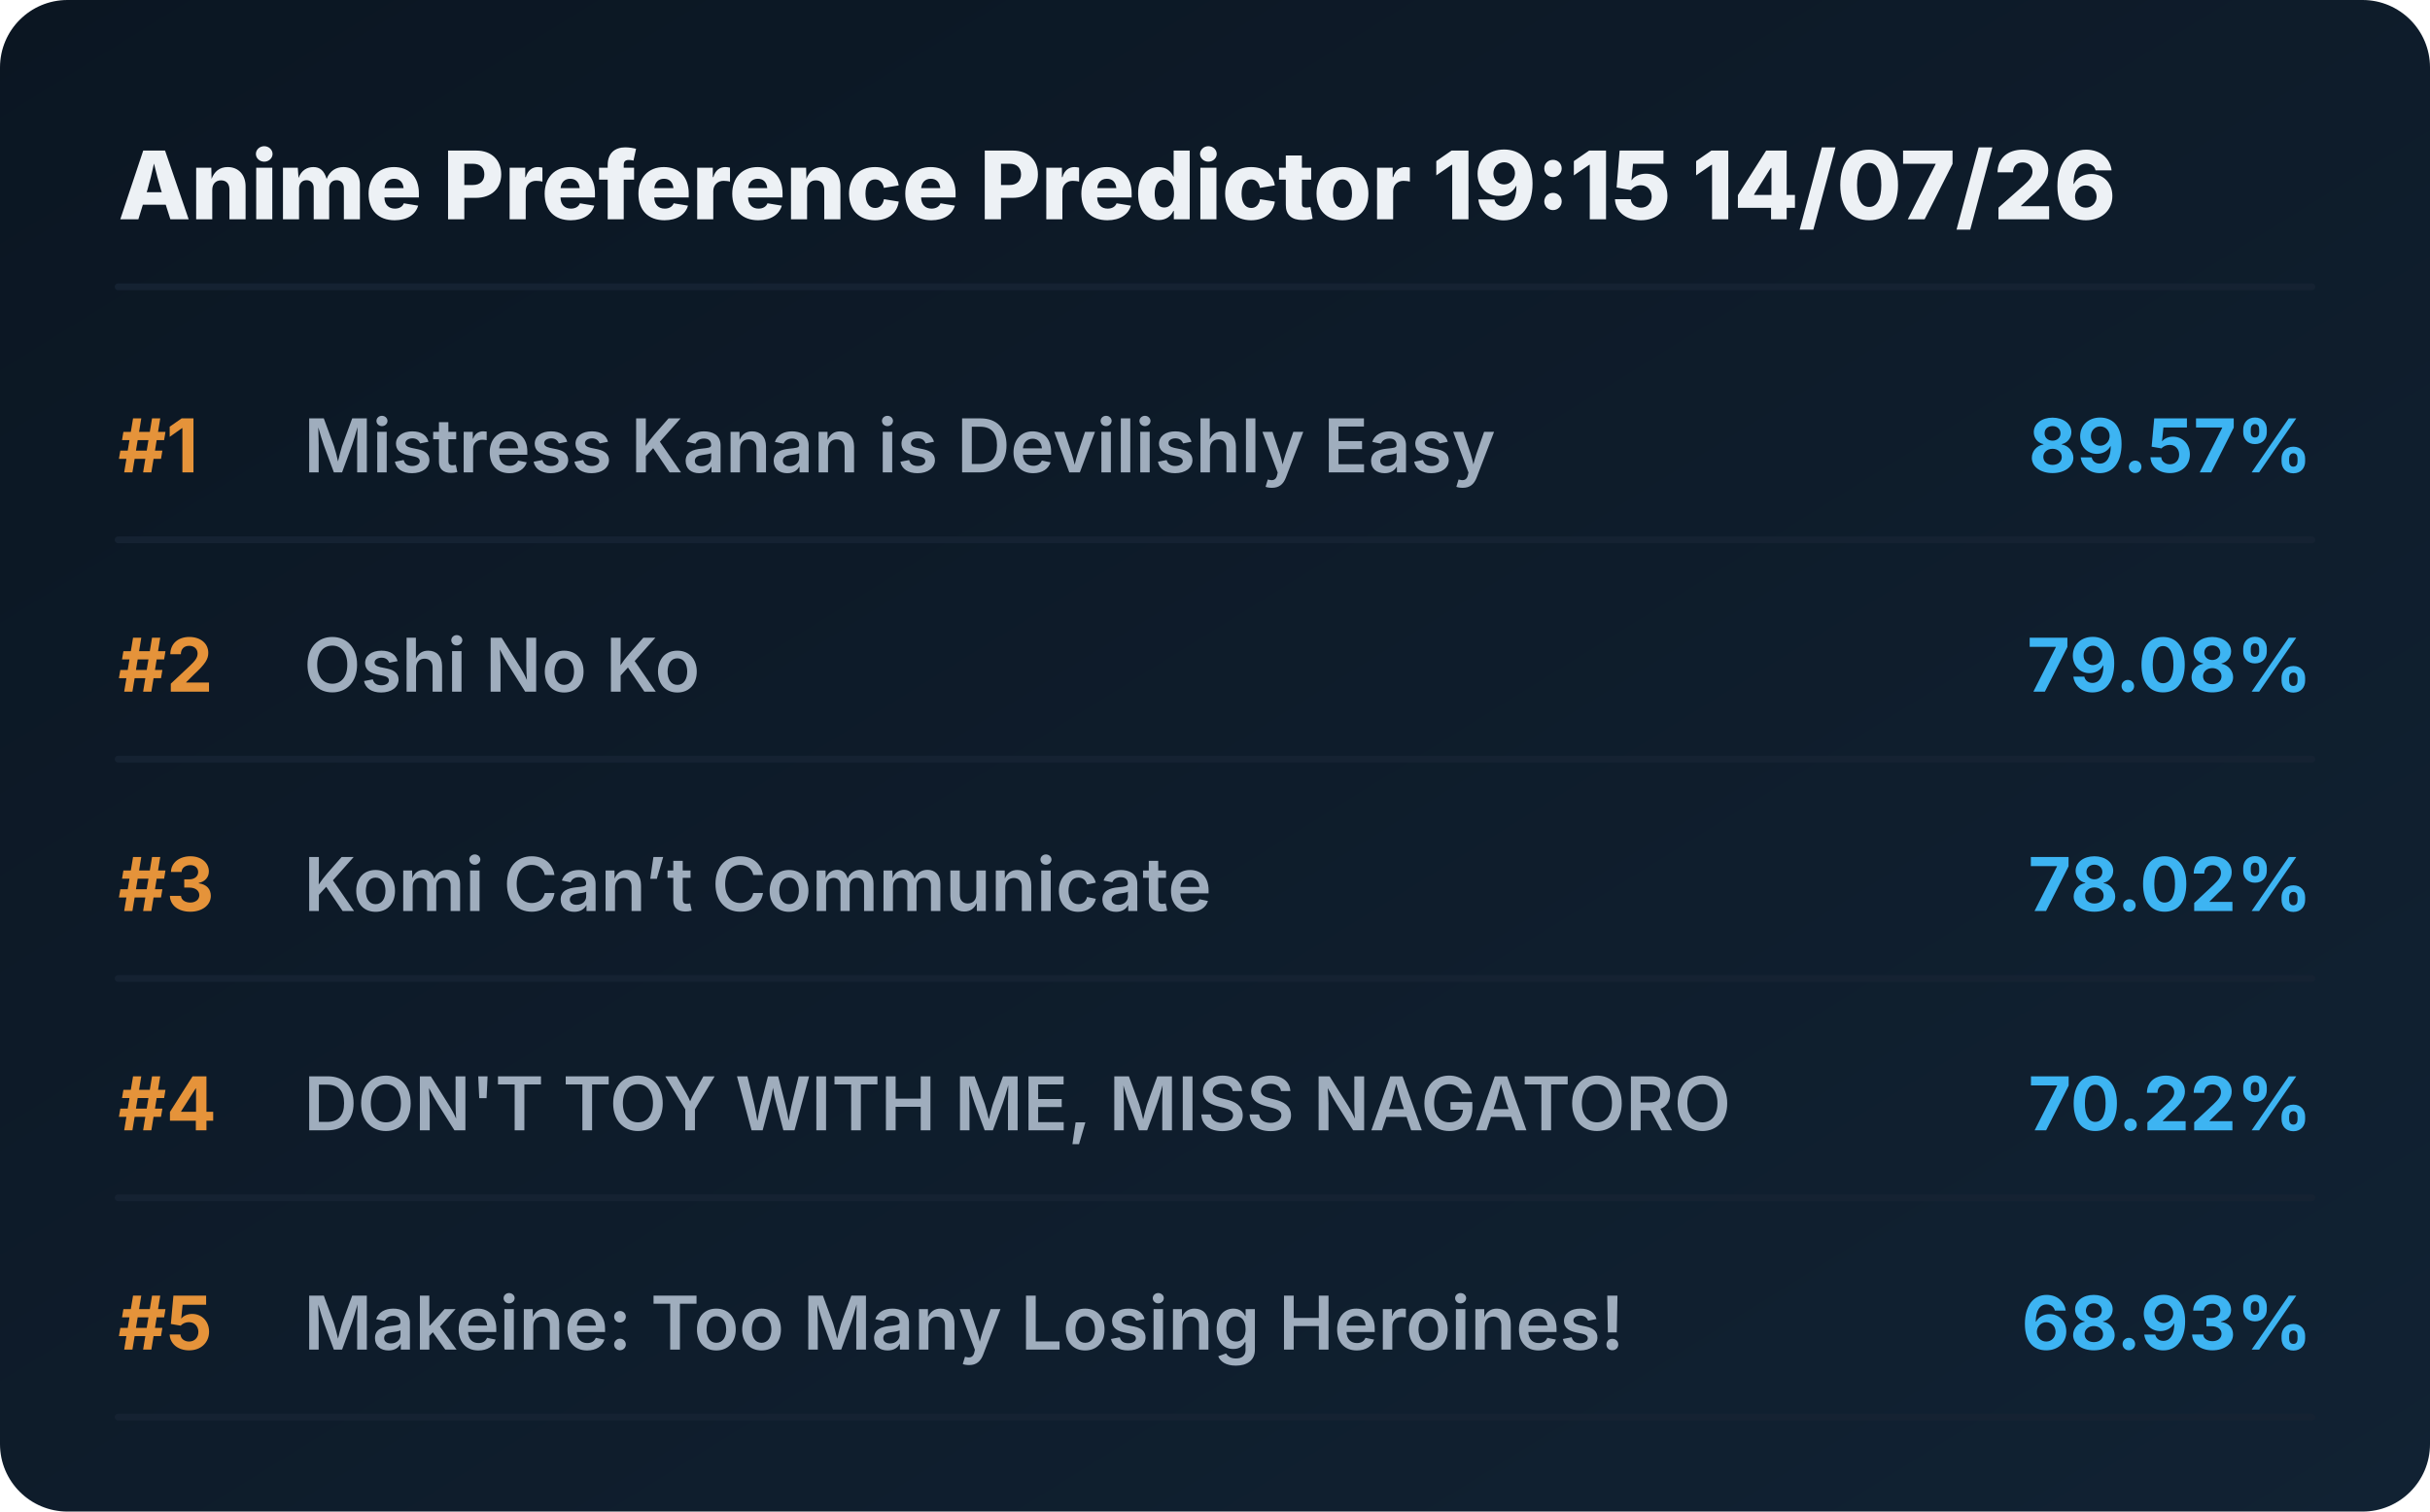
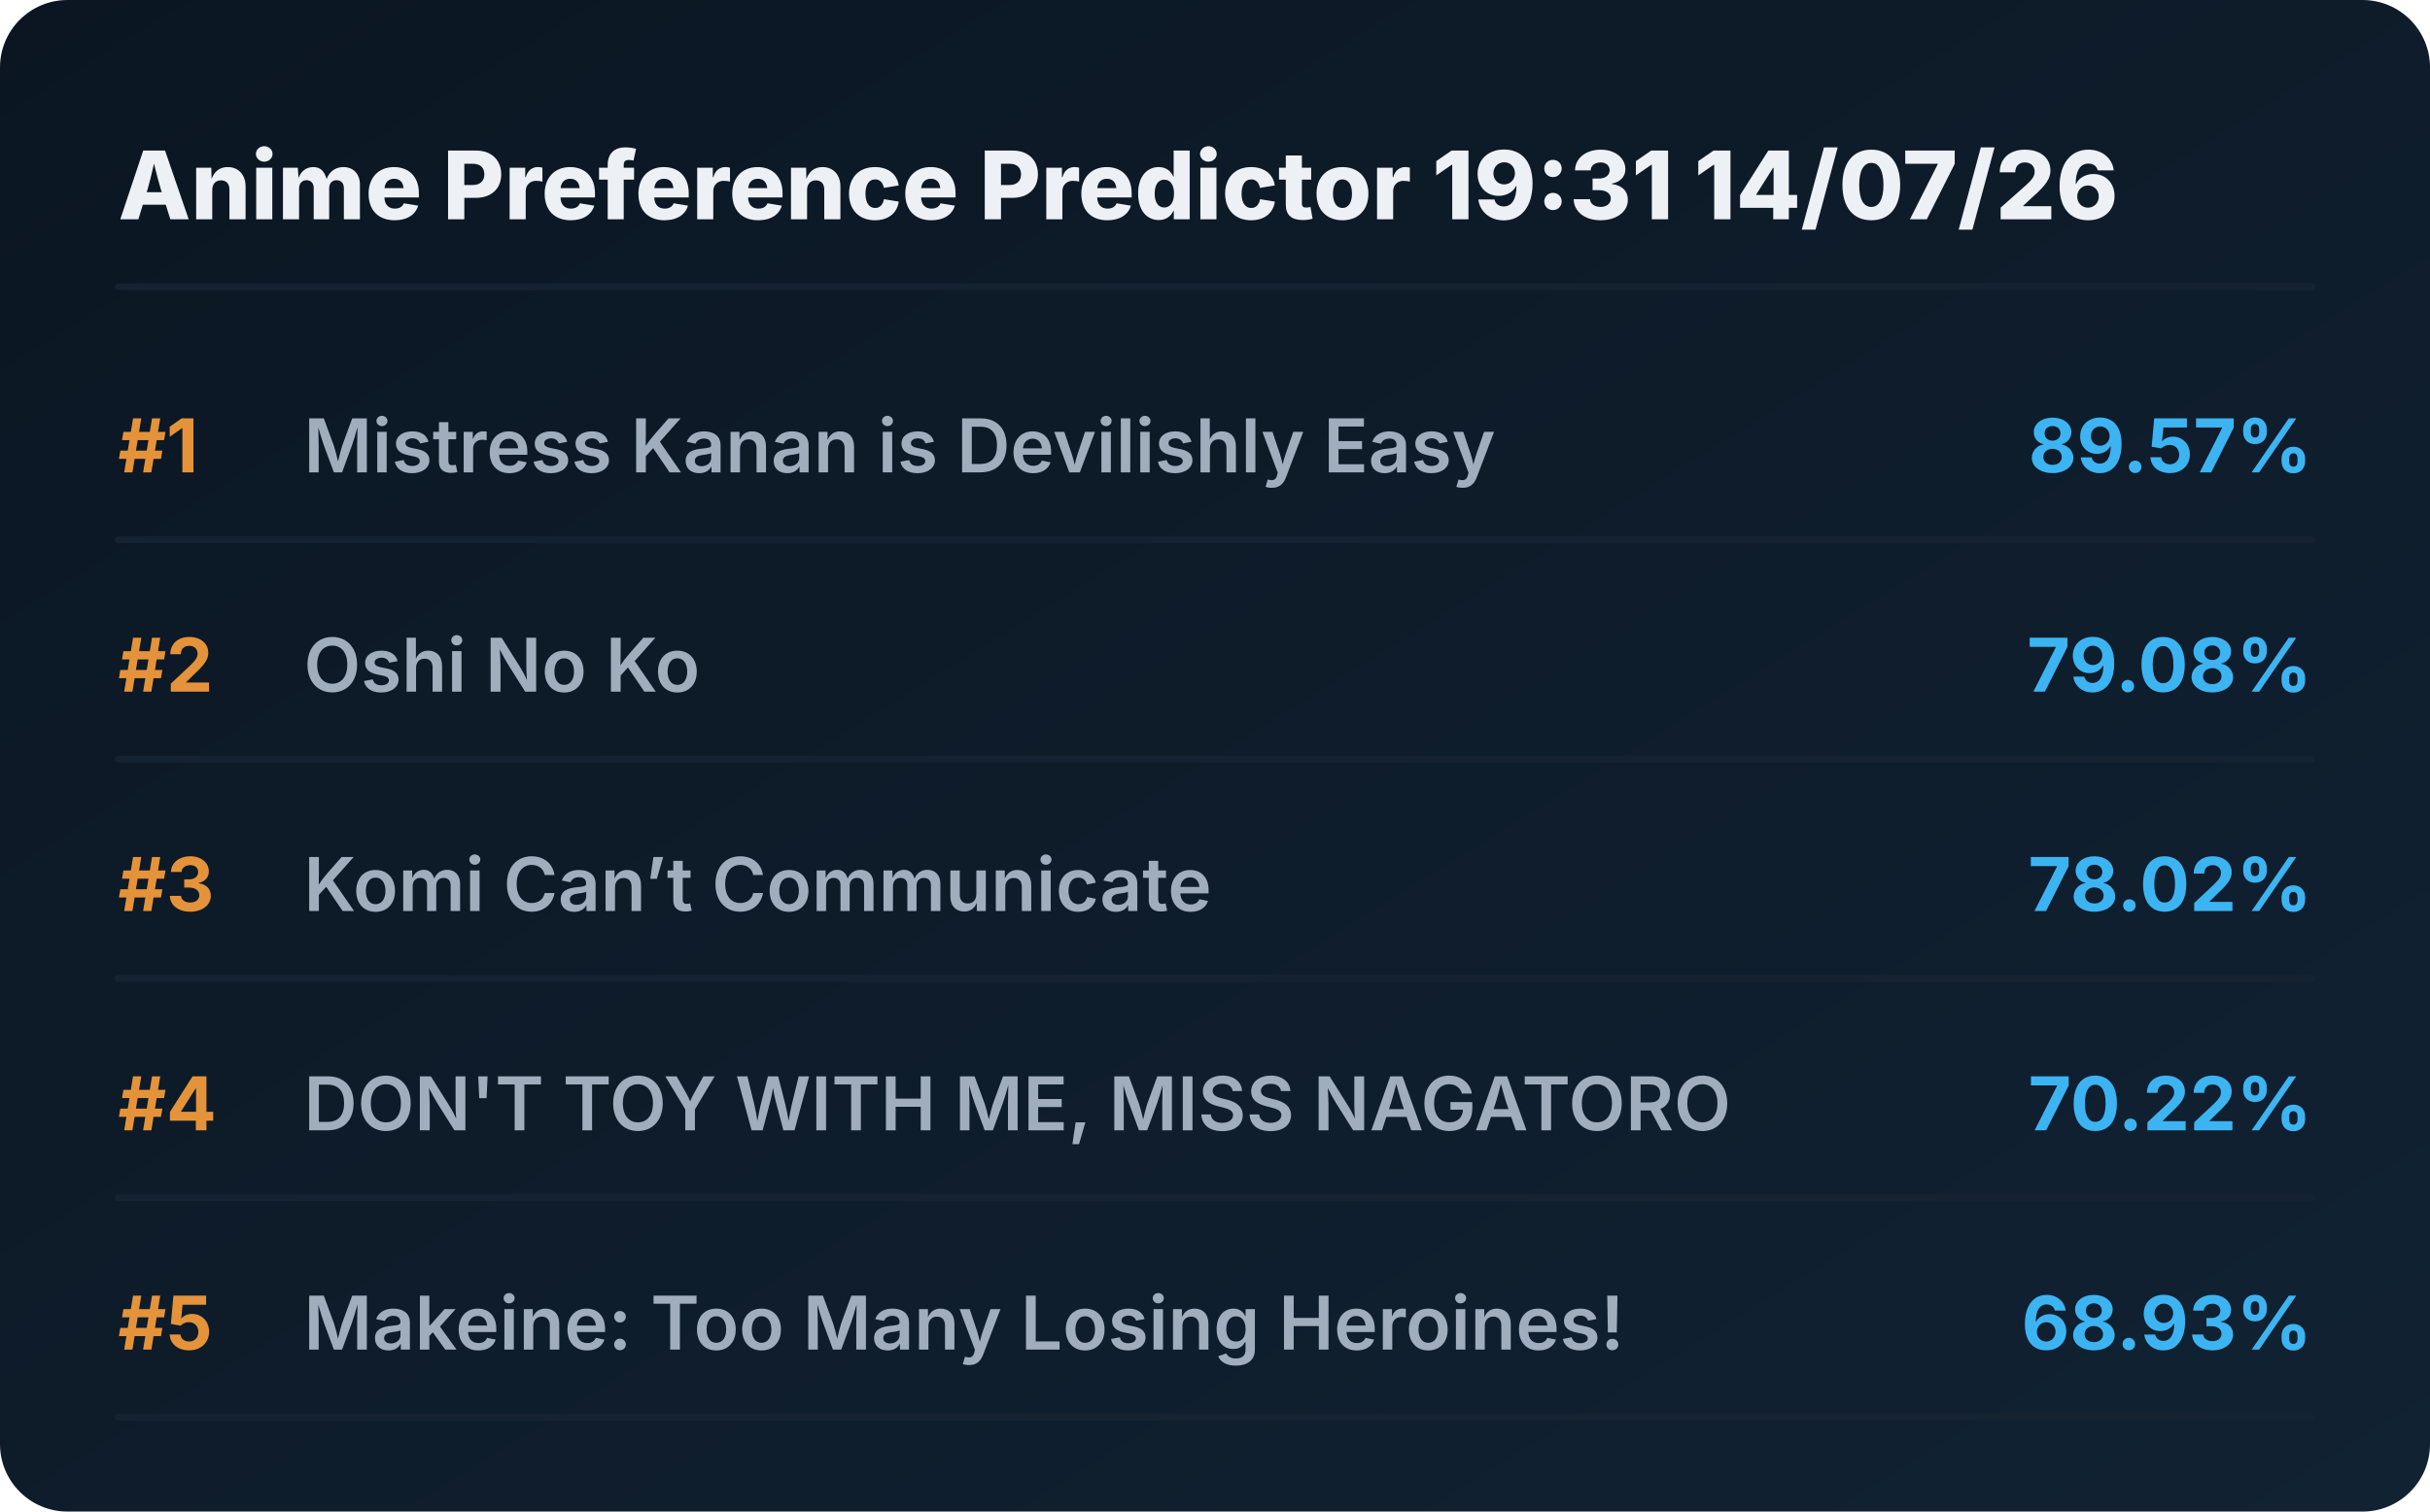
<svg xmlns="http://www.w3.org/2000/svg" viewBox="0 0 720 448" preserveAspectRatio="xMidYMid meet" style="width: 100%; height: auto; max-width: 720px;">
  <defs>
    <linearGradient id="boxGrad" x1="0%" y1="0%" x2="100%" y2="100%">
      <stop offset="0%" stop-color="#0b1622" />
      <stop offset="100%" stop-color="#112233" />
    </linearGradient>
    <clipPath id="titleClip">
      <rect x="90" y="0" width="510" height="100%" />
    </clipPath>
  </defs>
  <style>
    .bg { fill: url(#boxGrad); rx: 20px; }
    .header { font-family: 'Overpass', 'Inter', system-ui, sans-serif; font-weight: 800; font-size: 28px; fill: #edf1f5; }
    .rank { font-family: 'Overpass', 'Inter', system-ui, sans-serif; font-weight: 700; font-size: 22px; fill: #e5933a; }
    .title { font-family: 'Overpass', 'Inter', system-ui, sans-serif; font-weight: 600; font-size: 22px; fill: #9fadbd; }
    .score { font-family: 'Overpass', 'Inter', system-ui, sans-serif; font-weight: 700; font-size: 22px; fill: #3db4f2; }
    .line { stroke: #152232; stroke-width: 2; stroke-linecap: round; }
  </style>
  <rect class="bg" width="720" height="448" />
-   <text x="35" y="65" class="header">Anime Preference Predictor 19:15 14/07/26</text>
+   <text x="35" y="65" class="header">Anime Preference Predictor 19:31 14/07/26</text>
  <line x1="35" y1="85" x2="685" y2="85" class="line" />
  <g transform="translate(0, 0)">
    <text x="35" y="140" class="rank">#1</text>
    <text x="90" y="140" class="title">Mistress Kanan is Devilishly Easy</text>
    <text x="685" y="140" class="score" text-anchor="end">89.57%</text>
    <line x1="35" y1="160" x2="685" y2="160" class="line" />
  </g>
  <g transform="translate(0, 65)">
    <text x="35" y="140" class="rank">#2</text>
    <text x="90" y="140" class="title">Oshi No Ko</text>
    <text x="685" y="140" class="score" text-anchor="end">79.08%</text>
    <line x1="35" y1="160" x2="685" y2="160" class="line" />
  </g>
  <g transform="translate(0, 130)">
    <text x="35" y="140" class="rank">#3</text>
    <text x="90" y="140" class="title">Komi Can’t Communicate</text>
    <text x="685" y="140" class="score" text-anchor="end">78.02%</text>
    <line x1="35" y1="160" x2="685" y2="160" class="line" />
  </g>
  <g transform="translate(0, 195)">
    <text x="35" y="140" class="rank">#4</text>
    <text x="90" y="140" class="title">DON'T TOY WITH ME, MISS NAGATORO</text>
    <text x="685" y="140" class="score" text-anchor="end">70.22%</text>
    <line x1="35" y1="160" x2="685" y2="160" class="line" />
  </g>
  <g transform="translate(0, 260)">
    <text x="35" y="140" class="rank">#5</text>
    <text x="90" y="140" class="title">Makeine: Too Many Losing Heroines!</text>
    <text x="685" y="140" class="score" text-anchor="end">68.93%</text>
    <line x1="35" y1="160" x2="685" y2="160" class="line" />
  </g>
</svg>
